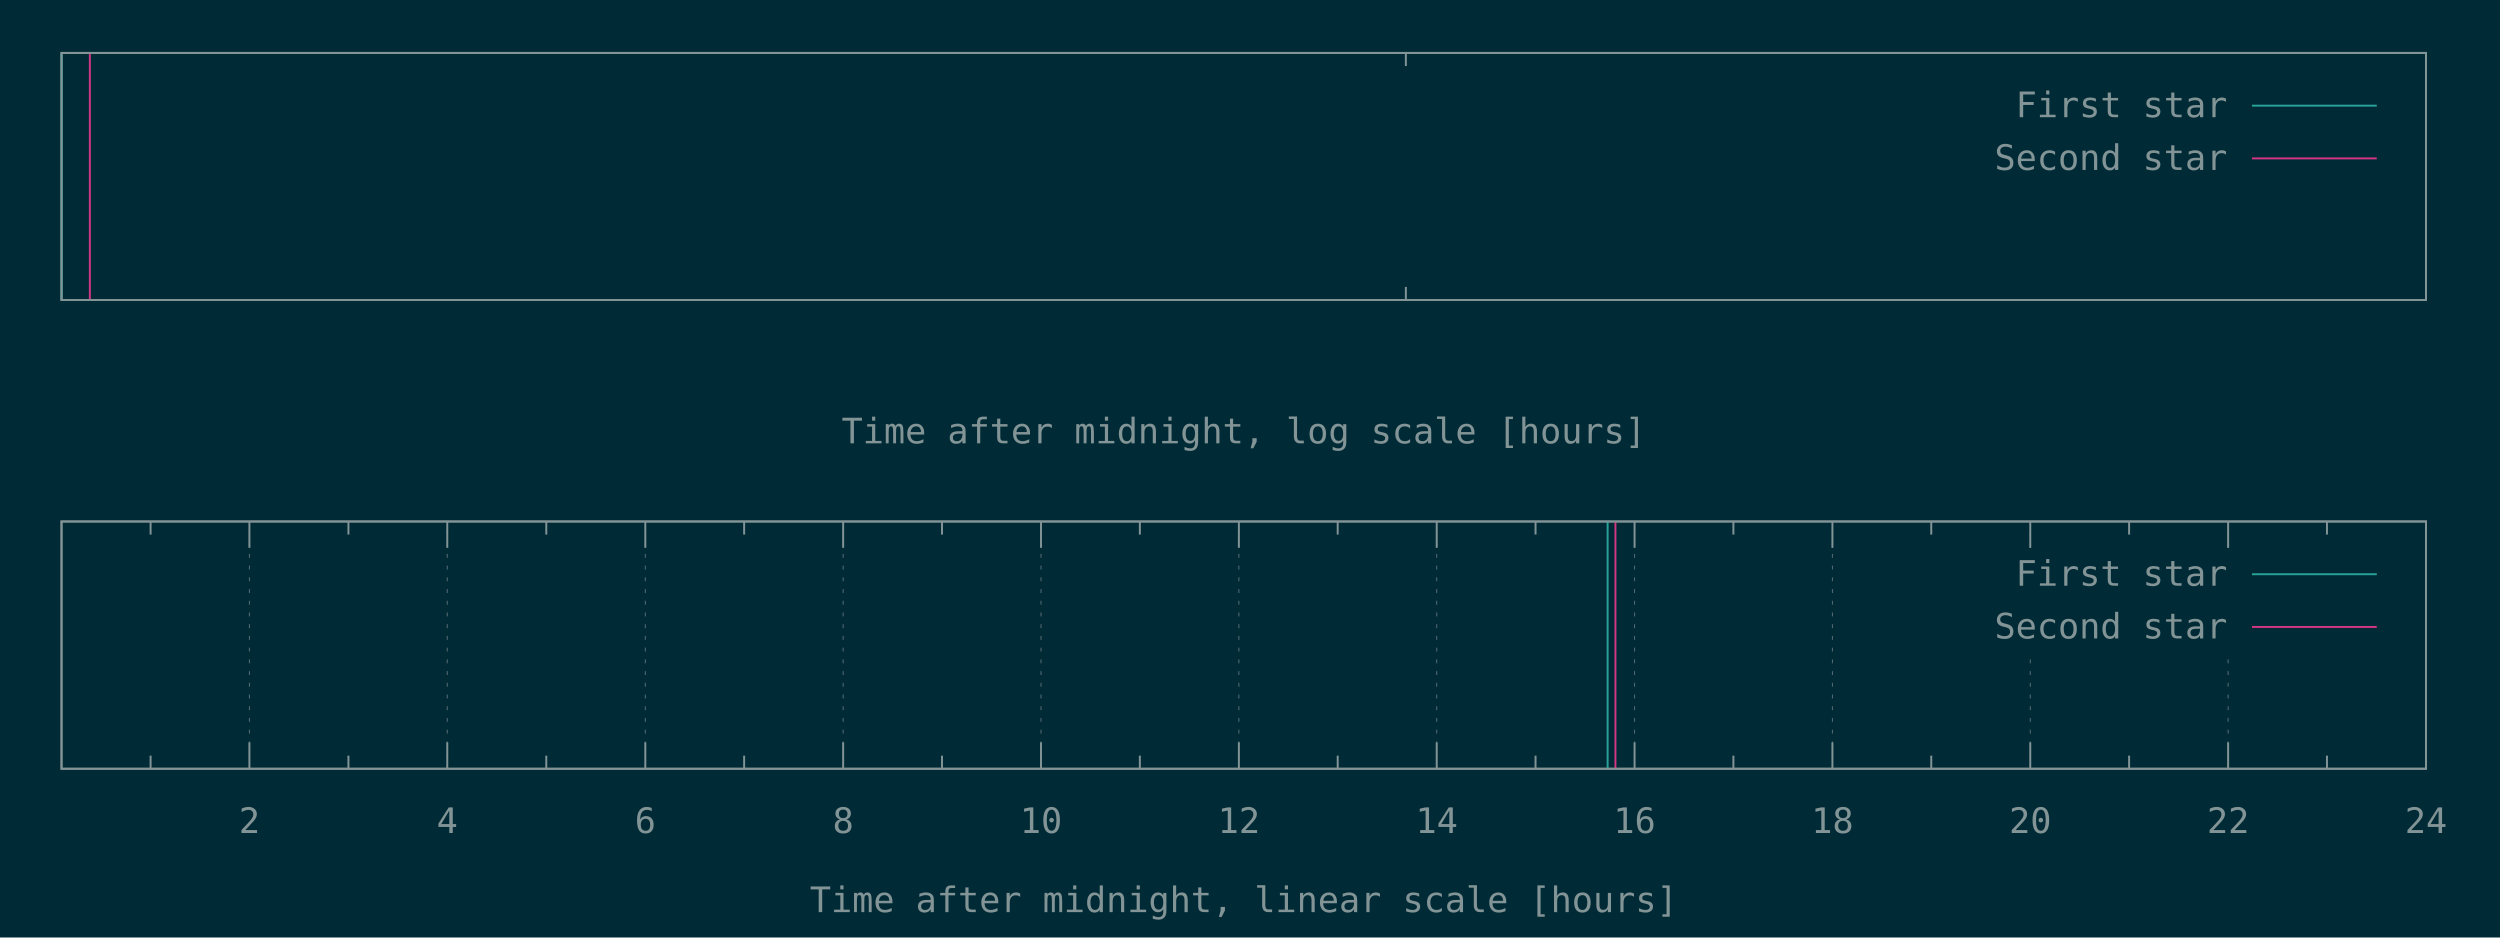
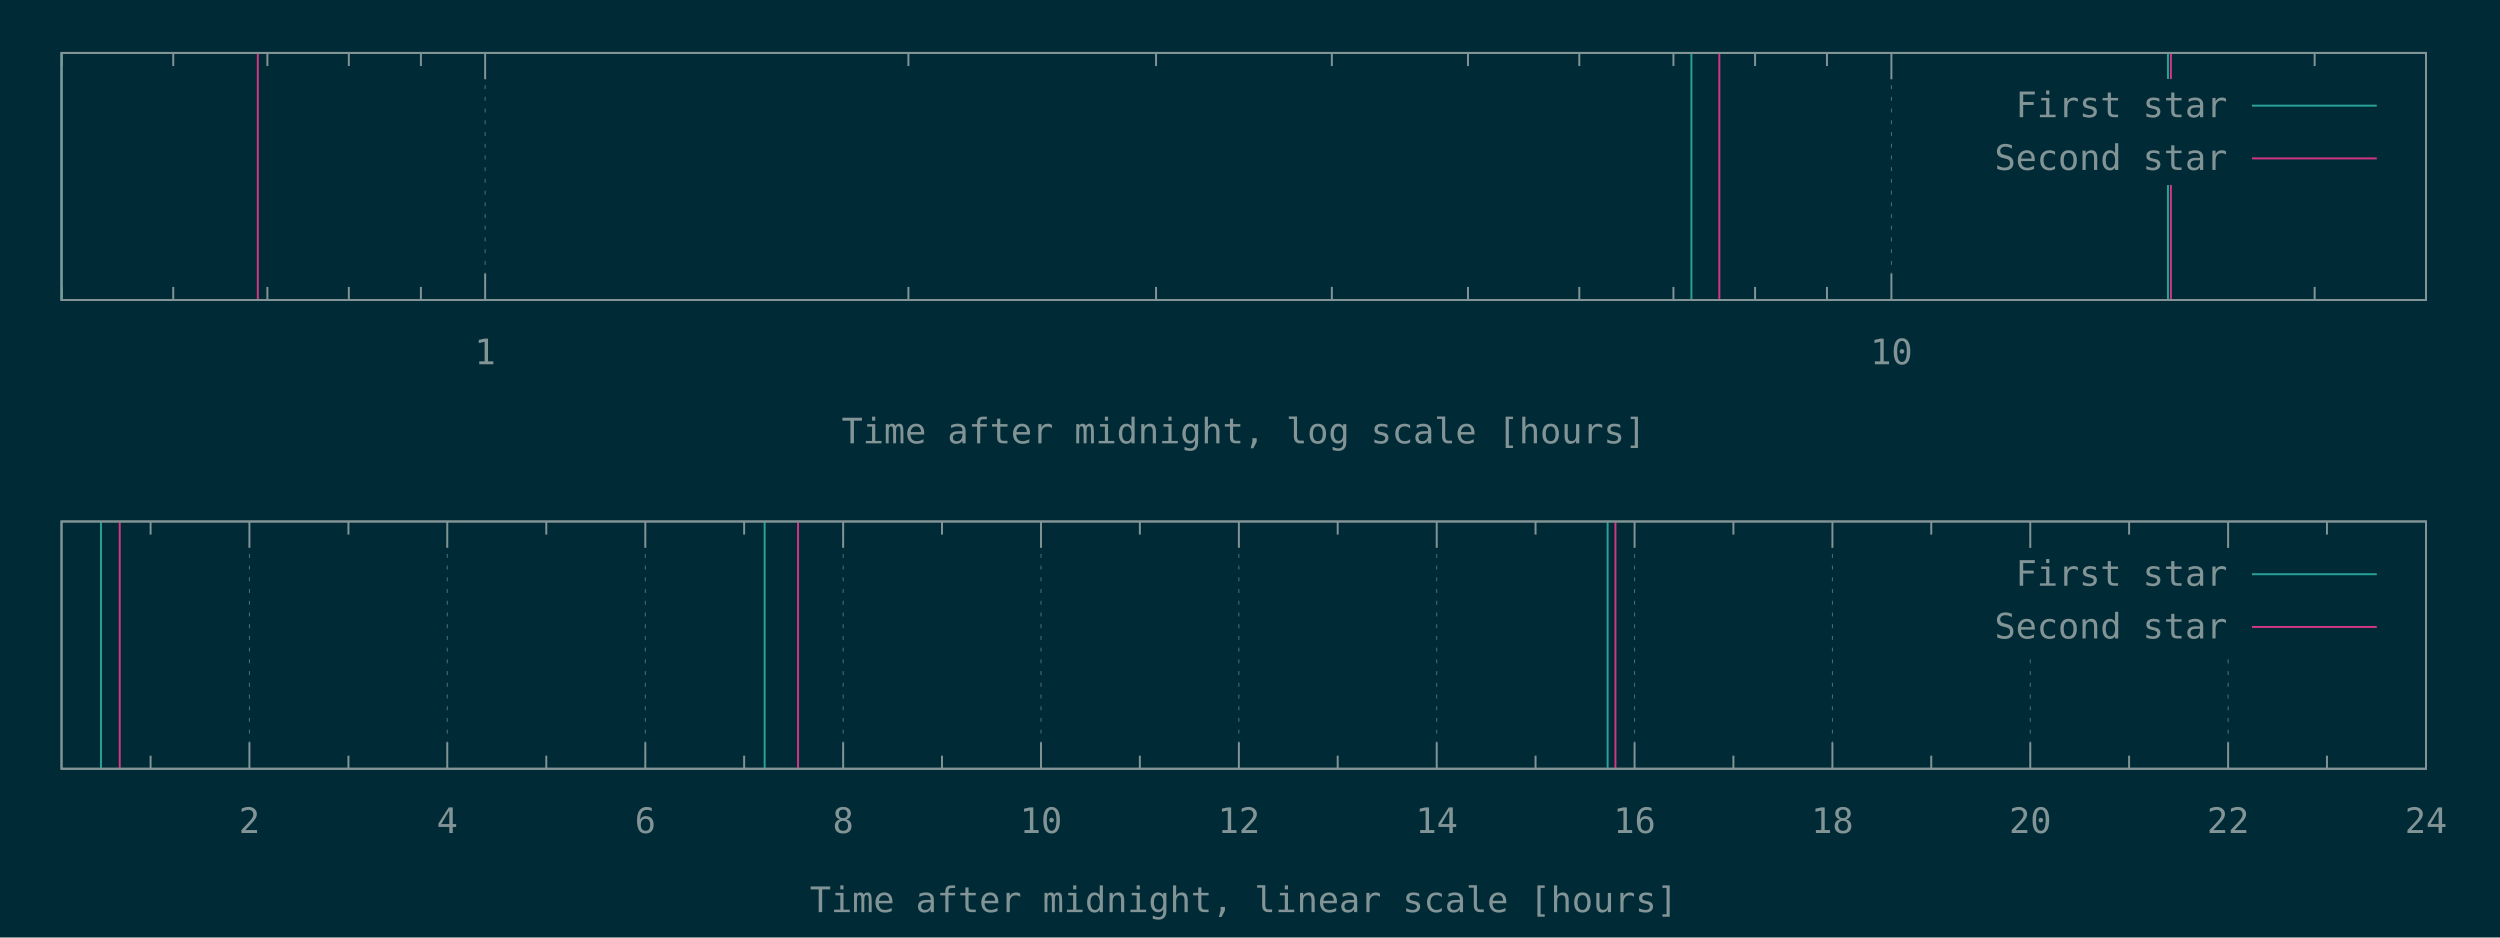
<svg xmlns="http://www.w3.org/2000/svg" xmlns:xlink="http://www.w3.org/1999/xlink" width="1280" height="480" viewBox="0 0 1280 480">
  <g id="gnuplot_canvas">
    <rect x="0" y="0" width="1280" height="480" fill="#002b36" />
    <defs>
      <circle id="gpDot" r="0.5" stroke-width="0.5" stroke="currentColor" />
      <path id="gpPt0" stroke-width="0.148" stroke="currentColor" d="M-1,0 h2 M0,-1 v2" />
      <path id="gpPt1" stroke-width="0.148" stroke="currentColor" d="M-1,-1 L1,1 M1,-1 L-1,1" />
      <path id="gpPt2" stroke-width="0.148" stroke="currentColor" d="M-1,0 L1,0 M0,-1 L0,1 M-1,-1 L1,1 M-1,1 L1,-1" />
      <rect id="gpPt3" stroke-width="0.148" stroke="currentColor" x="-1" y="-1" width="2" height="2" />
      <rect id="gpPt4" stroke-width="0.148" stroke="currentColor" fill="currentColor" x="-1" y="-1" width="2" height="2" />
      <circle id="gpPt5" stroke-width="0.148" stroke="currentColor" cx="0" cy="0" r="1" />
      <use xlink:href="#gpPt5" id="gpPt6" fill="currentColor" stroke="none" />
      <path id="gpPt7" stroke-width="0.148" stroke="currentColor" d="M0,-1.33 L-1.33,0.67 L1.33,0.67 z" />
      <use xlink:href="#gpPt7" id="gpPt8" fill="currentColor" stroke="none" />
      <use xlink:href="#gpPt7" id="gpPt9" stroke="currentColor" transform="rotate(180)" />
      <use xlink:href="#gpPt9" id="gpPt10" fill="currentColor" stroke="none" />
      <use xlink:href="#gpPt3" id="gpPt11" stroke="currentColor" transform="rotate(45)" />
      <use xlink:href="#gpPt11" id="gpPt12" fill="currentColor" stroke="none" />
      <path id="gpPt13" stroke-width="0.148" stroke="currentColor" d="M0,1.330 L1.265,0.411 L0.782,-1.067 L-0.782,-1.076 L-1.265,0.411 z" />
      <use xlink:href="#gpPt13" id="gpPt14" fill="currentColor" stroke="none" />
      <filter id="textbox" filterUnits="objectBoundingBox" x="0" y="0" height="1" width="1">
        <feFlood flood-color="#002B36" flood-opacity="1" result="bgnd" />
        <feComposite in="SourceGraphic" in2="bgnd" operator="atop" />
      </filter>
      <filter id="greybox" filterUnits="objectBoundingBox" x="0" y="0" height="1" width="1">
        <feFlood flood-color="lightgrey" flood-opacity="1" result="grey" />
        <feComposite in="SourceGraphic" in2="grey" operator="atop" />
      </filter>
    </defs>
    <g fill="none" color="#002B36" stroke="currentColor" stroke-width="1.00" stroke-linecap="butt" stroke-linejoin="miter">
</g>
    <g fill="none" color="black" stroke="currentColor" stroke-width="1.00" stroke-linecap="butt" stroke-linejoin="miter">
-       <path stroke="rgb(131, 148, 150)" d="M719.8,153.6 L719.8,146.9 M719.8,27.1 L719.8,33.8  " />
+       <path stroke="rgb(131, 148, 150)" d="M31.7,153.6 L31.7,146.9 M31.7,27.1 L31.7,33.8 M88.7,153.6 L88.7,146.9 M88.7,27.1 L88.7,33.8   M136.9,153.6 L136.9,146.9 M136.9,27.1 L136.9,33.8 M178.6,153.6 L178.6,146.9 M178.6,27.1 L178.6,33.8   M215.5,153.6 L215.5,146.9 M215.5,27.1 L215.5,33.8  " />
+     </g>
+     <g fill="none" color="black" stroke="rgb(131, 148, 150)" stroke-width="0.50" stroke-linecap="butt" stroke-linejoin="miter">
+ </g>
+     <g fill="none" color="gray" stroke="currentColor" stroke-width="0.50" stroke-linecap="butt" stroke-linejoin="miter">
+       <path stroke="rgb( 88, 110, 117)" stroke-dasharray="2,4" class="gridline" d="M248.4,153.6 L248.4,27.1  " />
+     </g>
+     <g fill="none" color="gray" stroke="rgb( 88, 110, 117)" stroke-width="1.00" stroke-linecap="butt" stroke-linejoin="miter">
+ </g>
+     <g fill="none" color="black" stroke="currentColor" stroke-width="1.00" stroke-linecap="butt" stroke-linejoin="miter">
+       <path stroke="rgb(131, 148, 150)" d="M248.4,153.6 L248.4,140.1 M248.4,27.1 L248.4,40.6  " />
+       <g transform="translate(248.4,186.5)" stroke="none" fill="rgb(131,148,150)" font-family="Inconsolata" font-size="18.00" text-anchor="middle">
+         <text>
+           <tspan font-family="Inconsolata"> 1</tspan>
+         </text>
+       </g>
+     </g>
+     <g fill="none" color="black" stroke="currentColor" stroke-width="1.00" stroke-linecap="butt" stroke-linejoin="miter">
+       <path stroke="rgb(131, 148, 150)" d="M465.1,153.6 L465.1,146.9 M465.1,27.1 L465.1,33.8 M591.9,153.6 L591.9,146.9 M591.9,27.1 L591.9,33.8   M681.9,153.6 L681.9,146.9 M681.9,27.1 L681.9,33.8 M751.6,153.6 L751.6,146.9 M751.6,27.1 L751.6,33.8   M808.6,153.6 L808.6,146.9 M808.6,27.1 L808.6,33.8 M856.8,153.6 L856.8,146.9 M856.8,27.1 L856.8,33.8   M898.6,153.6 L898.6,146.9 M898.6,27.1 L898.6,33.8 M935.4,153.6 L935.4,146.9 M935.4,27.1 L935.4,33.8    " />
+     </g>
+     <g fill="none" color="black" stroke="rgb(131, 148, 150)" stroke-width="0.50" stroke-linecap="butt" stroke-linejoin="miter">
+ </g>
+     <g fill="none" color="gray" stroke="currentColor" stroke-width="0.50" stroke-linecap="butt" stroke-linejoin="miter">
+       <path stroke="rgb( 88, 110, 117)" stroke-dasharray="2,4" class="gridline" d="M968.4,153.6 L968.4,27.1  " />
+     </g>
+     <g fill="none" color="gray" stroke="rgb( 88, 110, 117)" stroke-width="1.00" stroke-linecap="butt" stroke-linejoin="miter">
+ </g>
+     <g fill="none" color="black" stroke="currentColor" stroke-width="1.00" stroke-linecap="butt" stroke-linejoin="miter">
+       <path stroke="rgb(131, 148, 150)" d="M968.4,153.6 L968.4,140.1 M968.4,27.1 L968.4,40.6  " />
+       <g transform="translate(968.4,186.5)" stroke="none" fill="rgb(131,148,150)" font-family="Inconsolata" font-size="18.00" text-anchor="middle">
+         <text>
+           <tspan font-family="Inconsolata"> 10</tspan>
+         </text>
+       </g>
+     </g>
+     <g fill="none" color="black" stroke="currentColor" stroke-width="1.00" stroke-linecap="butt" stroke-linejoin="miter">
+       <path stroke="rgb(131, 148, 150)" d="M1185.1,153.6 L1185.1,146.9 M1185.1,27.1 L1185.1,33.8  " />
    </g>
    <g fill="none" color="black" stroke="currentColor" stroke-width="1.00" stroke-linecap="butt" stroke-linejoin="miter">
      <path stroke="rgb(131, 148, 150)" d="M31.5,27.1 L31.5,153.6 L1242.1,153.6 L1242.1,27.1 L31.5,27.1 Z  " />
    </g>
    <g fill="none" color="black" stroke="currentColor" stroke-width="1.00" stroke-linecap="butt" stroke-linejoin="miter">
      <g transform="translate(636.8,227.0)" stroke="none" fill="rgb(131,148,150)" font-family="Inconsolata" font-size="18.00" text-anchor="middle">
        <text>
          <tspan font-family="Inconsolata">Time after midnight, log scale [hours]</tspan>
        </text>
      </g>
    </g>
    <g fill="none" color="black" stroke="currentColor" stroke-width="1.00" stroke-linecap="butt" stroke-linejoin="miter">
</g>
    <g id="gnuplot_plot_1a">
      <g fill="none" color="black" stroke="currentColor" stroke-width="1.00" stroke-linecap="butt" stroke-linejoin="miter">
-         <path stroke="rgb( 42, 161, 152)" d="M31.5,153.6 L31.5,27.1  " />
+         <path stroke="rgb( 42, 161, 152)" d="M31.5,153.6 L31.5,27.1 M866.0,153.6 L866.0,27.1 M1110.0,153.6 L1110.0,27.1  " />
      </g>
    </g>
    <g id="gnuplot_plot_2a">
      <g fill="none" color="black" stroke="currentColor" stroke-width="1.00" stroke-linecap="butt" stroke-linejoin="miter">
-         <path stroke="rgb(211,  54, 130)" d="M46.0,153.6 L46.0,27.1  " />
+         <path stroke="rgb(211,  54, 130)" d="M132.0,153.6 L132.0,27.1 M880.3,153.6 L880.3,27.1 M1111.5,153.6 L1111.5,27.1  " />
      </g>
    </g>
    <g stroke="none" shape-rendering="crispEdges">
      <polygon fill="#002B36" points="1001.8,94.6 1229.5,94.6 1229.5,40.6 1001.8,40.6 " />
    </g>
    <g id="gnuplot_plot_1a">
      <g fill="none" color="black" stroke="currentColor" stroke-width="1.00" stroke-linecap="butt" stroke-linejoin="miter">
        <g transform="translate(1140.4,60.0)" stroke="none" fill="rgb(131,148,150)" font-family="Inconsolata" font-size="18.00" text-anchor="end">
          <text>
            <tspan font-family="Inconsolata">First star</tspan>
          </text>
        </g>
      </g>
      <g fill="none" color="black" stroke="currentColor" stroke-width="1.00" stroke-linecap="butt" stroke-linejoin="miter">
        <path stroke="rgb( 42, 161, 152)" d="M1153.0,54.1 L1216.9,54.1  " />
      </g>
    </g>
    <g id="gnuplot_plot_2a">
      <g fill="none" color="black" stroke="currentColor" stroke-width="1.00" stroke-linecap="butt" stroke-linejoin="miter">
        <g transform="translate(1140.4,87.0)" stroke="none" fill="rgb(131,148,150)" font-family="Inconsolata" font-size="18.00" text-anchor="end">
          <text>
            <tspan font-family="Inconsolata">Second star</tspan>
          </text>
        </g>
      </g>
      <g fill="none" color="black" stroke="currentColor" stroke-width="1.00" stroke-linecap="butt" stroke-linejoin="miter">
        <path stroke="rgb(211,  54, 130)" d="M1153.0,81.1 L1216.9,81.1  " />
      </g>
    </g>
    <g fill="none" color="#002B36" stroke="rgb(211,  54, 130)" stroke-width="2.00" stroke-linecap="butt" stroke-linejoin="miter">
</g>
    <g fill="none" color="black" stroke="currentColor" stroke-width="2.00" stroke-linecap="butt" stroke-linejoin="miter">
</g>
    <g fill="none" color="black" stroke="black" stroke-width="1.00" stroke-linecap="butt" stroke-linejoin="miter">
</g>
    <g fill="none" color="black" stroke="currentColor" stroke-width="1.00" stroke-linecap="butt" stroke-linejoin="miter">
      <path stroke="rgb(131, 148, 150)" d="M31.5,27.1 L31.5,153.6 L1242.1,153.6 L1242.1,27.1 L31.5,27.1 Z  " />
    </g>
    <g fill="none" color="black" stroke="currentColor" stroke-width="1.00" stroke-linecap="butt" stroke-linejoin="miter">
</g>
    <g fill="none" color="black" stroke="currentColor" stroke-width="1.00" stroke-linecap="butt" stroke-linejoin="miter">
      <path stroke="rgb(131, 148, 150)" d="M77.1,393.6 L77.1,386.9 M77.1,267.0 L77.1,273.7  " />
    </g>
    <g fill="none" color="black" stroke="rgb(131, 148, 150)" stroke-width="0.50" stroke-linecap="butt" stroke-linejoin="miter">
</g>
    <g fill="none" color="gray" stroke="currentColor" stroke-width="0.50" stroke-linecap="butt" stroke-linejoin="miter">
      <path stroke="rgb( 88, 110, 117)" stroke-dasharray="2,4" class="gridline" d="M127.7,393.6 L127.7,267.0  " />
    </g>
    <g fill="none" color="gray" stroke="rgb( 88, 110, 117)" stroke-width="1.00" stroke-linecap="butt" stroke-linejoin="miter">
</g>
    <g fill="none" color="black" stroke="currentColor" stroke-width="1.00" stroke-linecap="butt" stroke-linejoin="miter">
      <path stroke="rgb(131, 148, 150)" d="M127.7,393.6 L127.7,380.1 M127.7,267.0 L127.7,280.5  " />
      <g transform="translate(127.7,426.5)" stroke="none" fill="rgb(131,148,150)" font-family="Inconsolata" font-size="18.00" text-anchor="middle">
        <text>
          <tspan font-family="Inconsolata"> 2</tspan>
        </text>
      </g>
    </g>
    <g fill="none" color="black" stroke="currentColor" stroke-width="1.00" stroke-linecap="butt" stroke-linejoin="miter">
      <path stroke="rgb(131, 148, 150)" d="M178.4,393.6 L178.4,386.9 M178.4,267.0 L178.4,273.7  " />
    </g>
    <g fill="none" color="black" stroke="rgb(131, 148, 150)" stroke-width="0.50" stroke-linecap="butt" stroke-linejoin="miter">
</g>
    <g fill="none" color="gray" stroke="currentColor" stroke-width="0.50" stroke-linecap="butt" stroke-linejoin="miter">
      <path stroke="rgb( 88, 110, 117)" stroke-dasharray="2,4" class="gridline" d="M229.0,393.6 L229.0,267.0  " />
    </g>
    <g fill="none" color="gray" stroke="rgb( 88, 110, 117)" stroke-width="1.00" stroke-linecap="butt" stroke-linejoin="miter">
</g>
    <g fill="none" color="black" stroke="currentColor" stroke-width="1.00" stroke-linecap="butt" stroke-linejoin="miter">
      <path stroke="rgb(131, 148, 150)" d="M229.0,393.6 L229.0,380.1 M229.0,267.0 L229.0,280.5  " />
      <g transform="translate(229.0,426.5)" stroke="none" fill="rgb(131,148,150)" font-family="Inconsolata" font-size="18.00" text-anchor="middle">
        <text>
          <tspan font-family="Inconsolata"> 4</tspan>
        </text>
      </g>
    </g>
    <g fill="none" color="black" stroke="currentColor" stroke-width="1.00" stroke-linecap="butt" stroke-linejoin="miter">
      <path stroke="rgb(131, 148, 150)" d="M279.7,393.6 L279.7,386.9 M279.7,267.0 L279.7,273.7  " />
    </g>
    <g fill="none" color="black" stroke="rgb(131, 148, 150)" stroke-width="0.50" stroke-linecap="butt" stroke-linejoin="miter">
</g>
    <g fill="none" color="gray" stroke="currentColor" stroke-width="0.50" stroke-linecap="butt" stroke-linejoin="miter">
      <path stroke="rgb( 88, 110, 117)" stroke-dasharray="2,4" class="gridline" d="M330.4,393.6 L330.4,267.0  " />
    </g>
    <g fill="none" color="gray" stroke="rgb( 88, 110, 117)" stroke-width="1.00" stroke-linecap="butt" stroke-linejoin="miter">
</g>
    <g fill="none" color="black" stroke="currentColor" stroke-width="1.00" stroke-linecap="butt" stroke-linejoin="miter">
      <path stroke="rgb(131, 148, 150)" d="M330.4,393.6 L330.4,380.1 M330.4,267.0 L330.4,280.5  " />
      <g transform="translate(330.4,426.5)" stroke="none" fill="rgb(131,148,150)" font-family="Inconsolata" font-size="18.00" text-anchor="middle">
        <text>
          <tspan font-family="Inconsolata"> 6</tspan>
        </text>
      </g>
    </g>
    <g fill="none" color="black" stroke="currentColor" stroke-width="1.00" stroke-linecap="butt" stroke-linejoin="miter">
      <path stroke="rgb(131, 148, 150)" d="M381.0,393.6 L381.0,386.9 M381.0,267.0 L381.0,273.7  " />
    </g>
    <g fill="none" color="black" stroke="rgb(131, 148, 150)" stroke-width="0.50" stroke-linecap="butt" stroke-linejoin="miter">
</g>
    <g fill="none" color="gray" stroke="currentColor" stroke-width="0.50" stroke-linecap="butt" stroke-linejoin="miter">
      <path stroke="rgb( 88, 110, 117)" stroke-dasharray="2,4" class="gridline" d="M431.7,393.6 L431.7,267.0  " />
    </g>
    <g fill="none" color="gray" stroke="rgb( 88, 110, 117)" stroke-width="1.00" stroke-linecap="butt" stroke-linejoin="miter">
</g>
    <g fill="none" color="black" stroke="currentColor" stroke-width="1.00" stroke-linecap="butt" stroke-linejoin="miter">
      <path stroke="rgb(131, 148, 150)" d="M431.7,393.6 L431.7,380.1 M431.7,267.0 L431.7,280.5  " />
      <g transform="translate(431.7,426.5)" stroke="none" fill="rgb(131,148,150)" font-family="Inconsolata" font-size="18.00" text-anchor="middle">
        <text>
          <tspan font-family="Inconsolata"> 8</tspan>
        </text>
      </g>
    </g>
    <g fill="none" color="black" stroke="currentColor" stroke-width="1.00" stroke-linecap="butt" stroke-linejoin="miter">
      <path stroke="rgb(131, 148, 150)" d="M482.3,393.6 L482.3,386.9 M482.3,267.0 L482.3,273.7  " />
    </g>
    <g fill="none" color="black" stroke="rgb(131, 148, 150)" stroke-width="0.50" stroke-linecap="butt" stroke-linejoin="miter">
</g>
    <g fill="none" color="gray" stroke="currentColor" stroke-width="0.50" stroke-linecap="butt" stroke-linejoin="miter">
      <path stroke="rgb( 88, 110, 117)" stroke-dasharray="2,4" class="gridline" d="M533.0,393.6 L533.0,267.0  " />
    </g>
    <g fill="none" color="gray" stroke="rgb( 88, 110, 117)" stroke-width="1.00" stroke-linecap="butt" stroke-linejoin="miter">
</g>
    <g fill="none" color="black" stroke="currentColor" stroke-width="1.00" stroke-linecap="butt" stroke-linejoin="miter">
      <path stroke="rgb(131, 148, 150)" d="M533.0,393.6 L533.0,380.1 M533.0,267.0 L533.0,280.5  " />
      <g transform="translate(533.0,426.5)" stroke="none" fill="rgb(131,148,150)" font-family="Inconsolata" font-size="18.00" text-anchor="middle">
        <text>
          <tspan font-family="Inconsolata"> 10</tspan>
        </text>
      </g>
    </g>
    <g fill="none" color="black" stroke="currentColor" stroke-width="1.00" stroke-linecap="butt" stroke-linejoin="miter">
      <path stroke="rgb(131, 148, 150)" d="M583.6,393.6 L583.6,386.9 M583.6,267.0 L583.6,273.7  " />
    </g>
    <g fill="none" color="black" stroke="rgb(131, 148, 150)" stroke-width="0.50" stroke-linecap="butt" stroke-linejoin="miter">
</g>
    <g fill="none" color="gray" stroke="currentColor" stroke-width="0.50" stroke-linecap="butt" stroke-linejoin="miter">
      <path stroke="rgb( 88, 110, 117)" stroke-dasharray="2,4" class="gridline" d="M634.3,393.6 L634.3,267.0  " />
    </g>
    <g fill="none" color="gray" stroke="rgb( 88, 110, 117)" stroke-width="1.00" stroke-linecap="butt" stroke-linejoin="miter">
</g>
    <g fill="none" color="black" stroke="currentColor" stroke-width="1.00" stroke-linecap="butt" stroke-linejoin="miter">
      <path stroke="rgb(131, 148, 150)" d="M634.3,393.6 L634.3,380.1 M634.3,267.0 L634.3,280.5  " />
      <g transform="translate(634.3,426.5)" stroke="none" fill="rgb(131,148,150)" font-family="Inconsolata" font-size="18.00" text-anchor="middle">
        <text>
          <tspan font-family="Inconsolata"> 12</tspan>
        </text>
      </g>
    </g>
    <g fill="none" color="black" stroke="currentColor" stroke-width="1.00" stroke-linecap="butt" stroke-linejoin="miter">
      <path stroke="rgb(131, 148, 150)" d="M684.9,393.6 L684.9,386.9 M684.9,267.0 L684.9,273.7  " />
    </g>
    <g fill="none" color="black" stroke="rgb(131, 148, 150)" stroke-width="0.50" stroke-linecap="butt" stroke-linejoin="miter">
</g>
    <g fill="none" color="gray" stroke="currentColor" stroke-width="0.50" stroke-linecap="butt" stroke-linejoin="miter">
      <path stroke="rgb( 88, 110, 117)" stroke-dasharray="2,4" class="gridline" d="M735.6,393.6 L735.6,267.0  " />
    </g>
    <g fill="none" color="gray" stroke="rgb( 88, 110, 117)" stroke-width="1.00" stroke-linecap="butt" stroke-linejoin="miter">
</g>
    <g fill="none" color="black" stroke="currentColor" stroke-width="1.00" stroke-linecap="butt" stroke-linejoin="miter">
      <path stroke="rgb(131, 148, 150)" d="M735.6,393.6 L735.6,380.1 M735.6,267.0 L735.6,280.5  " />
      <g transform="translate(735.6,426.5)" stroke="none" fill="rgb(131,148,150)" font-family="Inconsolata" font-size="18.00" text-anchor="middle">
        <text>
          <tspan font-family="Inconsolata"> 14</tspan>
        </text>
      </g>
    </g>
    <g fill="none" color="black" stroke="currentColor" stroke-width="1.00" stroke-linecap="butt" stroke-linejoin="miter">
      <path stroke="rgb(131, 148, 150)" d="M786.2,393.6 L786.2,386.9 M786.2,267.0 L786.2,273.7  " />
    </g>
    <g fill="none" color="black" stroke="rgb(131, 148, 150)" stroke-width="0.50" stroke-linecap="butt" stroke-linejoin="miter">
</g>
    <g fill="none" color="gray" stroke="currentColor" stroke-width="0.50" stroke-linecap="butt" stroke-linejoin="miter">
      <path stroke="rgb( 88, 110, 117)" stroke-dasharray="2,4" class="gridline" d="M836.9,393.6 L836.9,267.0  " />
    </g>
    <g fill="none" color="gray" stroke="rgb( 88, 110, 117)" stroke-width="1.00" stroke-linecap="butt" stroke-linejoin="miter">
</g>
    <g fill="none" color="black" stroke="currentColor" stroke-width="1.00" stroke-linecap="butt" stroke-linejoin="miter">
      <path stroke="rgb(131, 148, 150)" d="M836.9,393.6 L836.9,380.1 M836.9,267.0 L836.9,280.5  " />
      <g transform="translate(836.9,426.5)" stroke="none" fill="rgb(131,148,150)" font-family="Inconsolata" font-size="18.00" text-anchor="middle">
        <text>
          <tspan font-family="Inconsolata"> 16</tspan>
        </text>
      </g>
    </g>
    <g fill="none" color="black" stroke="currentColor" stroke-width="1.00" stroke-linecap="butt" stroke-linejoin="miter">
      <path stroke="rgb(131, 148, 150)" d="M887.5,393.6 L887.5,386.9 M887.5,267.0 L887.5,273.7  " />
    </g>
    <g fill="none" color="black" stroke="rgb(131, 148, 150)" stroke-width="0.50" stroke-linecap="butt" stroke-linejoin="miter">
</g>
    <g fill="none" color="gray" stroke="currentColor" stroke-width="0.50" stroke-linecap="butt" stroke-linejoin="miter">
      <path stroke="rgb( 88, 110, 117)" stroke-dasharray="2,4" class="gridline" d="M938.2,393.6 L938.2,267.0  " />
    </g>
    <g fill="none" color="gray" stroke="rgb( 88, 110, 117)" stroke-width="1.00" stroke-linecap="butt" stroke-linejoin="miter">
</g>
    <g fill="none" color="black" stroke="currentColor" stroke-width="1.00" stroke-linecap="butt" stroke-linejoin="miter">
      <path stroke="rgb(131, 148, 150)" d="M938.2,393.6 L938.2,380.1 M938.2,267.0 L938.2,280.5  " />
      <g transform="translate(938.2,426.5)" stroke="none" fill="rgb(131,148,150)" font-family="Inconsolata" font-size="18.00" text-anchor="middle">
        <text>
          <tspan font-family="Inconsolata"> 18</tspan>
        </text>
      </g>
    </g>
    <g fill="none" color="black" stroke="currentColor" stroke-width="1.00" stroke-linecap="butt" stroke-linejoin="miter">
      <path stroke="rgb(131, 148, 150)" d="M988.8,393.6 L988.8,386.9 M988.8,267.0 L988.8,273.7  " />
    </g>
    <g fill="none" color="black" stroke="rgb(131, 148, 150)" stroke-width="0.50" stroke-linecap="butt" stroke-linejoin="miter">
</g>
    <g fill="none" color="gray" stroke="currentColor" stroke-width="0.50" stroke-linecap="butt" stroke-linejoin="miter">
      <path stroke="rgb( 88, 110, 117)" stroke-dasharray="2,4" class="gridline" d="M1039.5,393.6 L1039.5,334.5 M1039.5,280.5 L1039.5,267.0  " />
    </g>
    <g fill="none" color="gray" stroke="rgb( 88, 110, 117)" stroke-width="1.00" stroke-linecap="butt" stroke-linejoin="miter">
</g>
    <g fill="none" color="black" stroke="currentColor" stroke-width="1.00" stroke-linecap="butt" stroke-linejoin="miter">
      <path stroke="rgb(131, 148, 150)" d="M1039.5,393.6 L1039.5,380.1 M1039.5,267.0 L1039.5,280.5  " />
      <g transform="translate(1039.5,426.5)" stroke="none" fill="rgb(131,148,150)" font-family="Inconsolata" font-size="18.00" text-anchor="middle">
        <text>
          <tspan font-family="Inconsolata"> 20</tspan>
        </text>
      </g>
    </g>
    <g fill="none" color="black" stroke="currentColor" stroke-width="1.00" stroke-linecap="butt" stroke-linejoin="miter">
      <path stroke="rgb(131, 148, 150)" d="M1090.1,393.6 L1090.1,386.9 M1090.1,267.0 L1090.1,273.7  " />
    </g>
    <g fill="none" color="black" stroke="rgb(131, 148, 150)" stroke-width="0.50" stroke-linecap="butt" stroke-linejoin="miter">
</g>
    <g fill="none" color="gray" stroke="currentColor" stroke-width="0.50" stroke-linecap="butt" stroke-linejoin="miter">
      <path stroke="rgb( 88, 110, 117)" stroke-dasharray="2,4" class="gridline" d="M1140.8,393.6 L1140.8,334.5 M1140.8,280.5 L1140.8,267.0  " />
    </g>
    <g fill="none" color="gray" stroke="rgb( 88, 110, 117)" stroke-width="1.00" stroke-linecap="butt" stroke-linejoin="miter">
</g>
    <g fill="none" color="black" stroke="currentColor" stroke-width="1.00" stroke-linecap="butt" stroke-linejoin="miter">
      <path stroke="rgb(131, 148, 150)" d="M1140.8,393.6 L1140.8,380.1 M1140.8,267.0 L1140.8,280.5  " />
      <g transform="translate(1140.8,426.5)" stroke="none" fill="rgb(131,148,150)" font-family="Inconsolata" font-size="18.00" text-anchor="middle">
        <text>
          <tspan font-family="Inconsolata"> 22</tspan>
        </text>
      </g>
    </g>
    <g fill="none" color="black" stroke="currentColor" stroke-width="1.00" stroke-linecap="butt" stroke-linejoin="miter">
      <path stroke="rgb(131, 148, 150)" d="M1191.4,393.6 L1191.4,386.9 M1191.4,267.0 L1191.4,273.7  " />
    </g>
    <g fill="none" color="black" stroke="rgb(131, 148, 150)" stroke-width="0.50" stroke-linecap="butt" stroke-linejoin="miter">
</g>
    <g fill="none" color="gray" stroke="currentColor" stroke-width="0.50" stroke-linecap="butt" stroke-linejoin="miter">
      <path stroke="rgb( 88, 110, 117)" stroke-dasharray="2,4" class="gridline" d="M1242.1,393.6 L1242.1,267.0  " />
    </g>
    <g fill="none" color="gray" stroke="rgb( 88, 110, 117)" stroke-width="1.00" stroke-linecap="butt" stroke-linejoin="miter">
</g>
    <g fill="none" color="black" stroke="currentColor" stroke-width="1.00" stroke-linecap="butt" stroke-linejoin="miter">
      <path stroke="rgb(131, 148, 150)" d="M1242.1,393.6 L1242.1,380.1 M1242.1,267.0 L1242.1,280.5  " />
      <g transform="translate(1242.1,426.5)" stroke="none" fill="rgb(131,148,150)" font-family="Inconsolata" font-size="18.00" text-anchor="middle">
        <text>
          <tspan font-family="Inconsolata"> 24</tspan>
        </text>
      </g>
    </g>
    <g fill="none" color="black" stroke="currentColor" stroke-width="1.00" stroke-linecap="butt" stroke-linejoin="miter">
</g>
    <g fill="none" color="black" stroke="currentColor" stroke-width="1.00" stroke-linecap="butt" stroke-linejoin="miter">
      <path stroke="rgb(131, 148, 150)" d="M31.5,267.0 L31.5,393.6 L1242.1,393.6 L1242.1,267.0 L31.5,267.0 Z  " />
    </g>
    <g fill="none" color="black" stroke="currentColor" stroke-width="1.00" stroke-linecap="butt" stroke-linejoin="miter">
      <g transform="translate(636.8,467.0)" stroke="none" fill="rgb(131,148,150)" font-family="Inconsolata" font-size="18.00" text-anchor="middle">
        <text>
          <tspan font-family="Inconsolata">Time after midnight, linear scale [hours]</tspan>
        </text>
      </g>
    </g>
    <g fill="none" color="black" stroke="currentColor" stroke-width="1.00" stroke-linecap="butt" stroke-linejoin="miter">
</g>
    <g id="gnuplot_plot_1b">
      <g fill="none" color="black" stroke="currentColor" stroke-width="1.00" stroke-linecap="butt" stroke-linejoin="miter">
-         <path stroke="rgb( 42, 161, 152)" d="M823.1,393.6 L823.1,267.0  " />
+         <path stroke="rgb( 42, 161, 152)" d="M51.7,393.6 L51.7,267.0 M391.5,393.6 L391.5,267.0 M823.1,393.6 L823.1,267.0  " />
      </g>
    </g>
    <g id="gnuplot_plot_2b">
      <g fill="none" color="black" stroke="currentColor" stroke-width="1.00" stroke-linecap="butt" stroke-linejoin="miter">
-         <path stroke="rgb(211,  54, 130)" d="M827.1,393.6 L827.1,267.0  " />
+         <path stroke="rgb(211,  54, 130)" d="M61.3,393.6 L61.3,267.0 M408.6,393.6 L408.6,267.0 M827.1,393.6 L827.1,267.0  " />
      </g>
    </g>
    <g stroke="none" shape-rendering="crispEdges">
      <polygon fill="#002B36" points="1001.8,334.5 1229.5,334.5 1229.5,280.5 1001.8,280.5 " />
    </g>
    <g id="gnuplot_plot_1b">
      <g fill="none" color="black" stroke="currentColor" stroke-width="1.00" stroke-linecap="butt" stroke-linejoin="miter">
        <g transform="translate(1140.4,299.9)" stroke="none" fill="rgb(131,148,150)" font-family="Inconsolata" font-size="18.00" text-anchor="end">
          <text>
            <tspan font-family="Inconsolata">First star</tspan>
          </text>
        </g>
      </g>
      <g fill="none" color="black" stroke="currentColor" stroke-width="1.00" stroke-linecap="butt" stroke-linejoin="miter">
        <path stroke="rgb( 42, 161, 152)" d="M1153.0,294.0 L1216.9,294.0  " />
      </g>
    </g>
    <g id="gnuplot_plot_2b">
      <g fill="none" color="black" stroke="currentColor" stroke-width="1.00" stroke-linecap="butt" stroke-linejoin="miter">
        <g transform="translate(1140.4,326.9)" stroke="none" fill="rgb(131,148,150)" font-family="Inconsolata" font-size="18.00" text-anchor="end">
          <text>
            <tspan font-family="Inconsolata">Second star</tspan>
          </text>
        </g>
      </g>
      <g fill="none" color="black" stroke="currentColor" stroke-width="1.00" stroke-linecap="butt" stroke-linejoin="miter">
        <path stroke="rgb(211,  54, 130)" d="M1153.0,321.0 L1216.9,321.0  " />
      </g>
    </g>
    <g fill="none" color="#002B36" stroke="rgb(211,  54, 130)" stroke-width="2.00" stroke-linecap="butt" stroke-linejoin="miter">
</g>
    <g fill="none" color="black" stroke="currentColor" stroke-width="2.00" stroke-linecap="butt" stroke-linejoin="miter">
</g>
    <g fill="none" color="black" stroke="black" stroke-width="1.00" stroke-linecap="butt" stroke-linejoin="miter">
</g>
    <g fill="none" color="black" stroke="currentColor" stroke-width="1.00" stroke-linecap="butt" stroke-linejoin="miter">
      <path stroke="rgb(131, 148, 150)" d="M31.5,267.0 L31.5,393.6 L1242.1,393.6 L1242.1,267.0 L31.5,267.0 Z  " />
    </g>
    <g fill="none" color="black" stroke="currentColor" stroke-width="1.00" stroke-linecap="butt" stroke-linejoin="miter">
</g>
  </g>
</svg>
